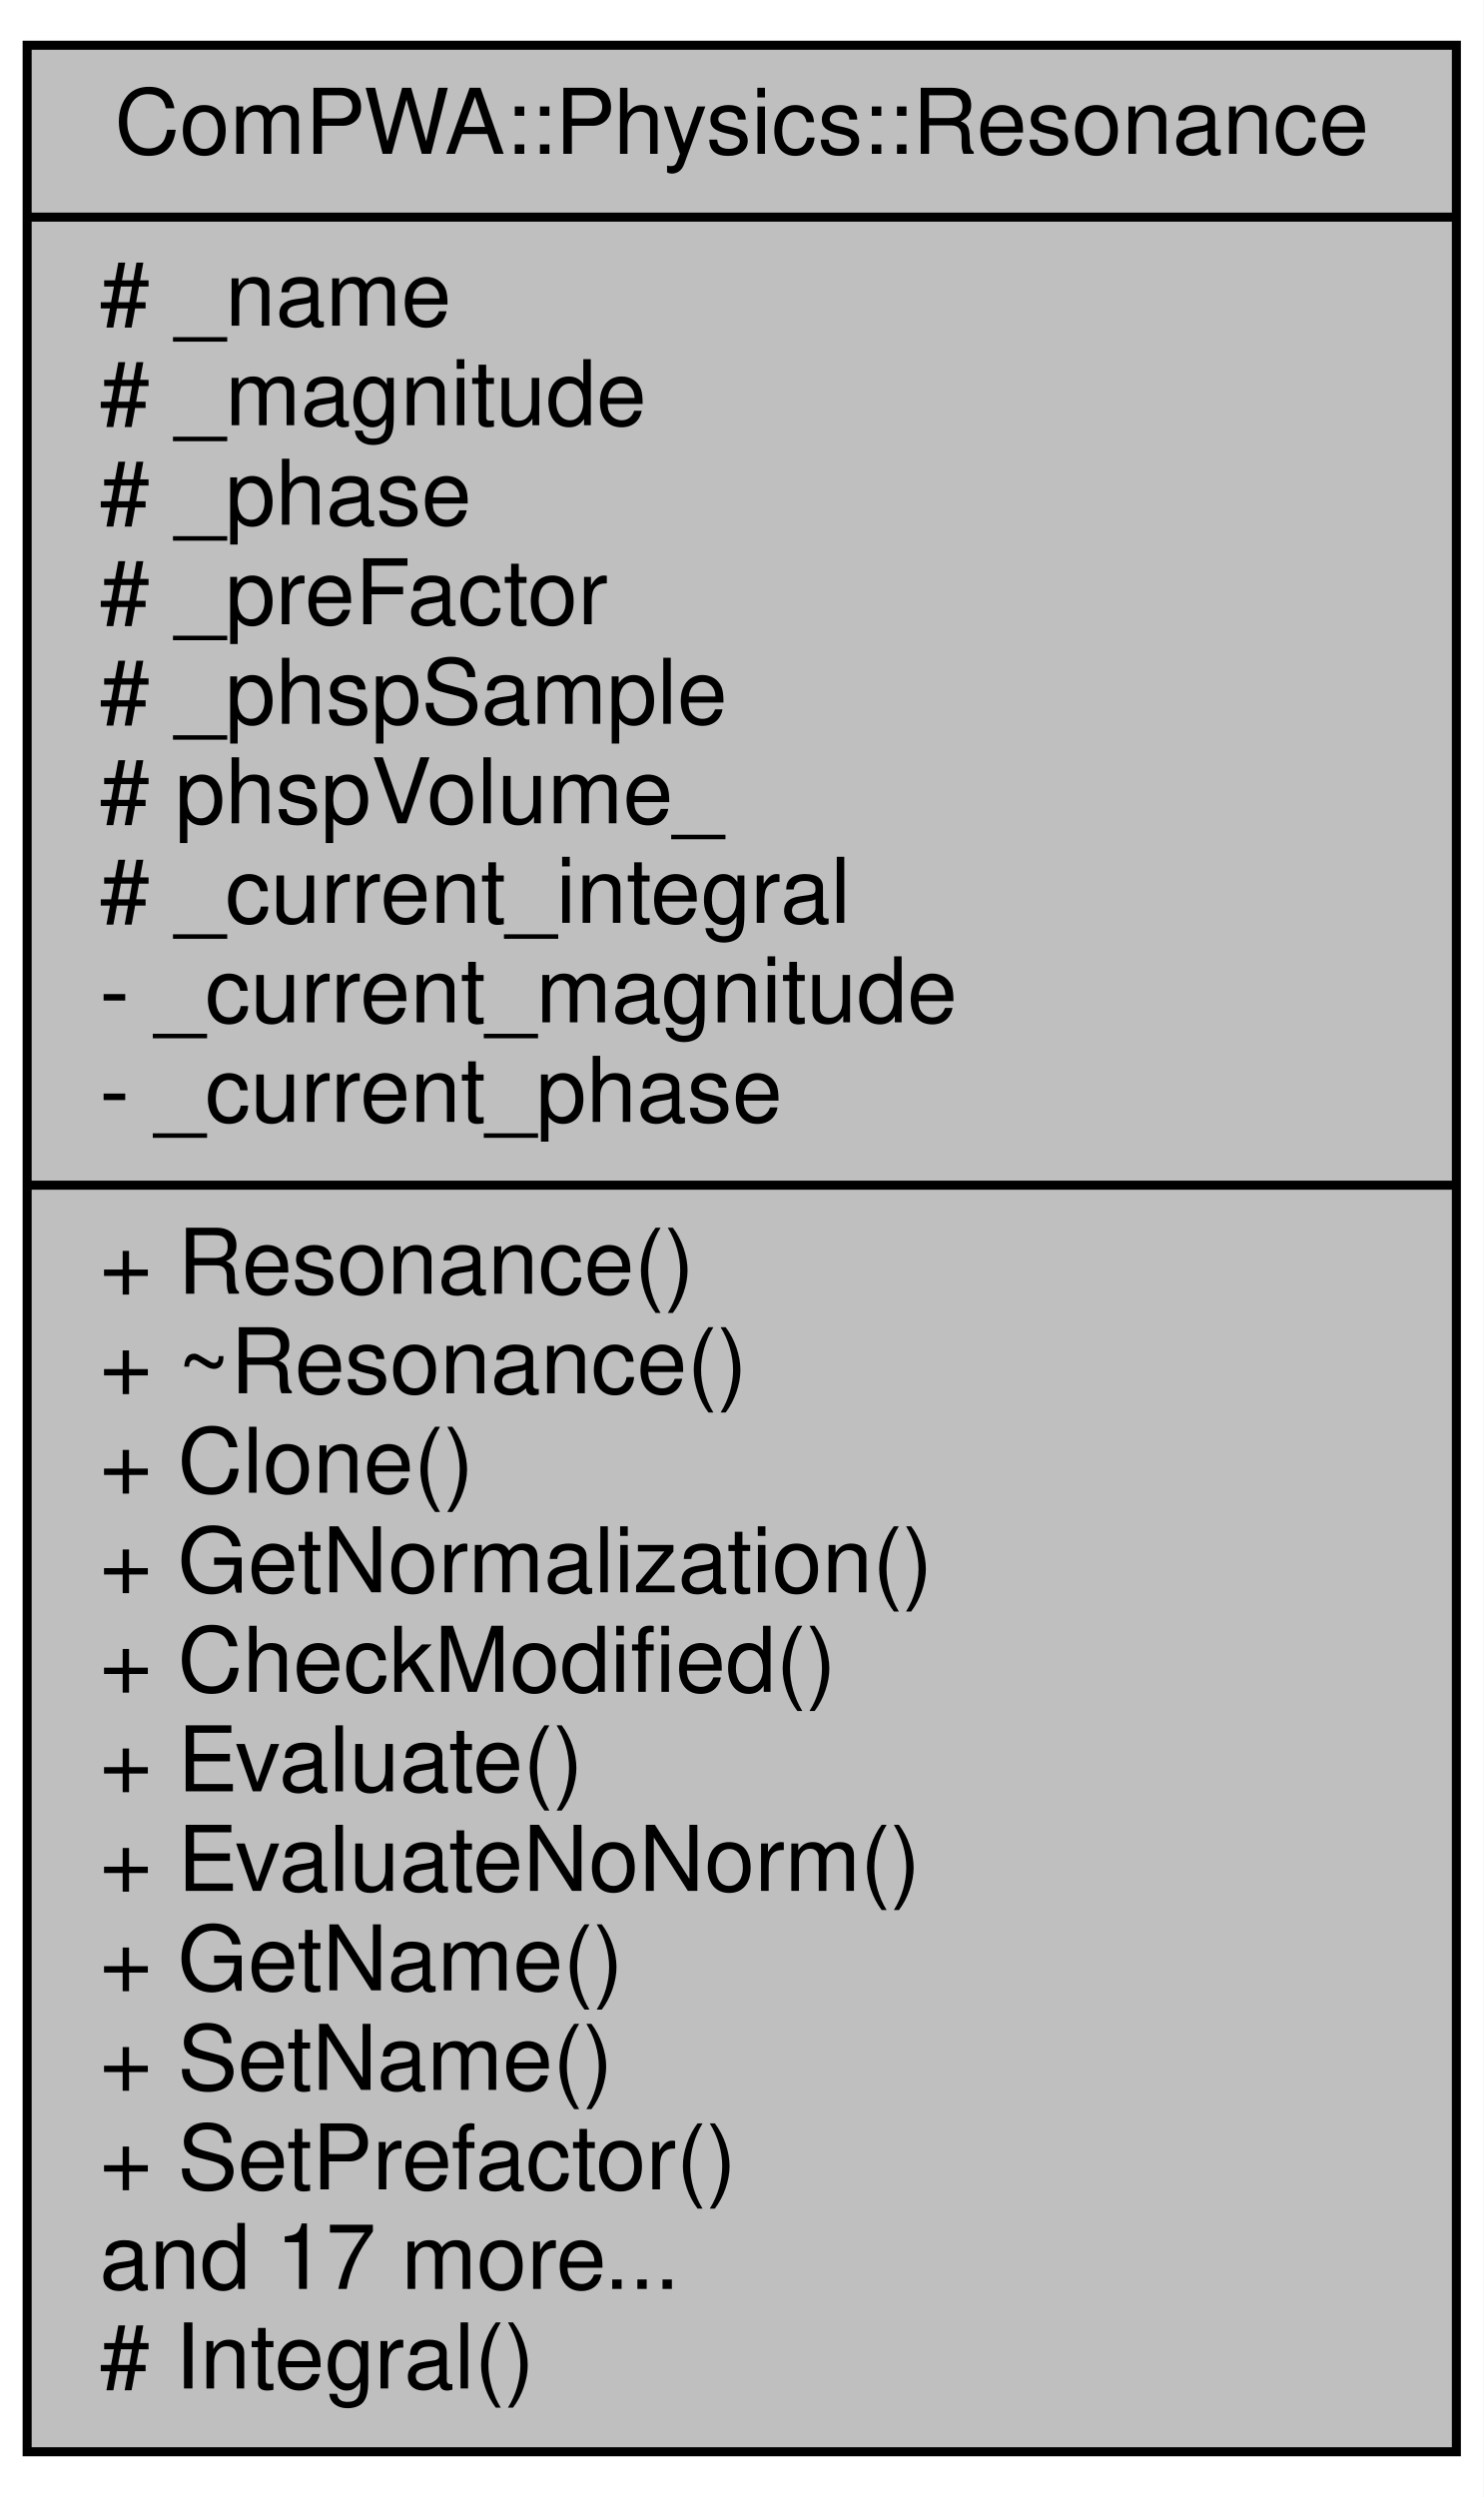
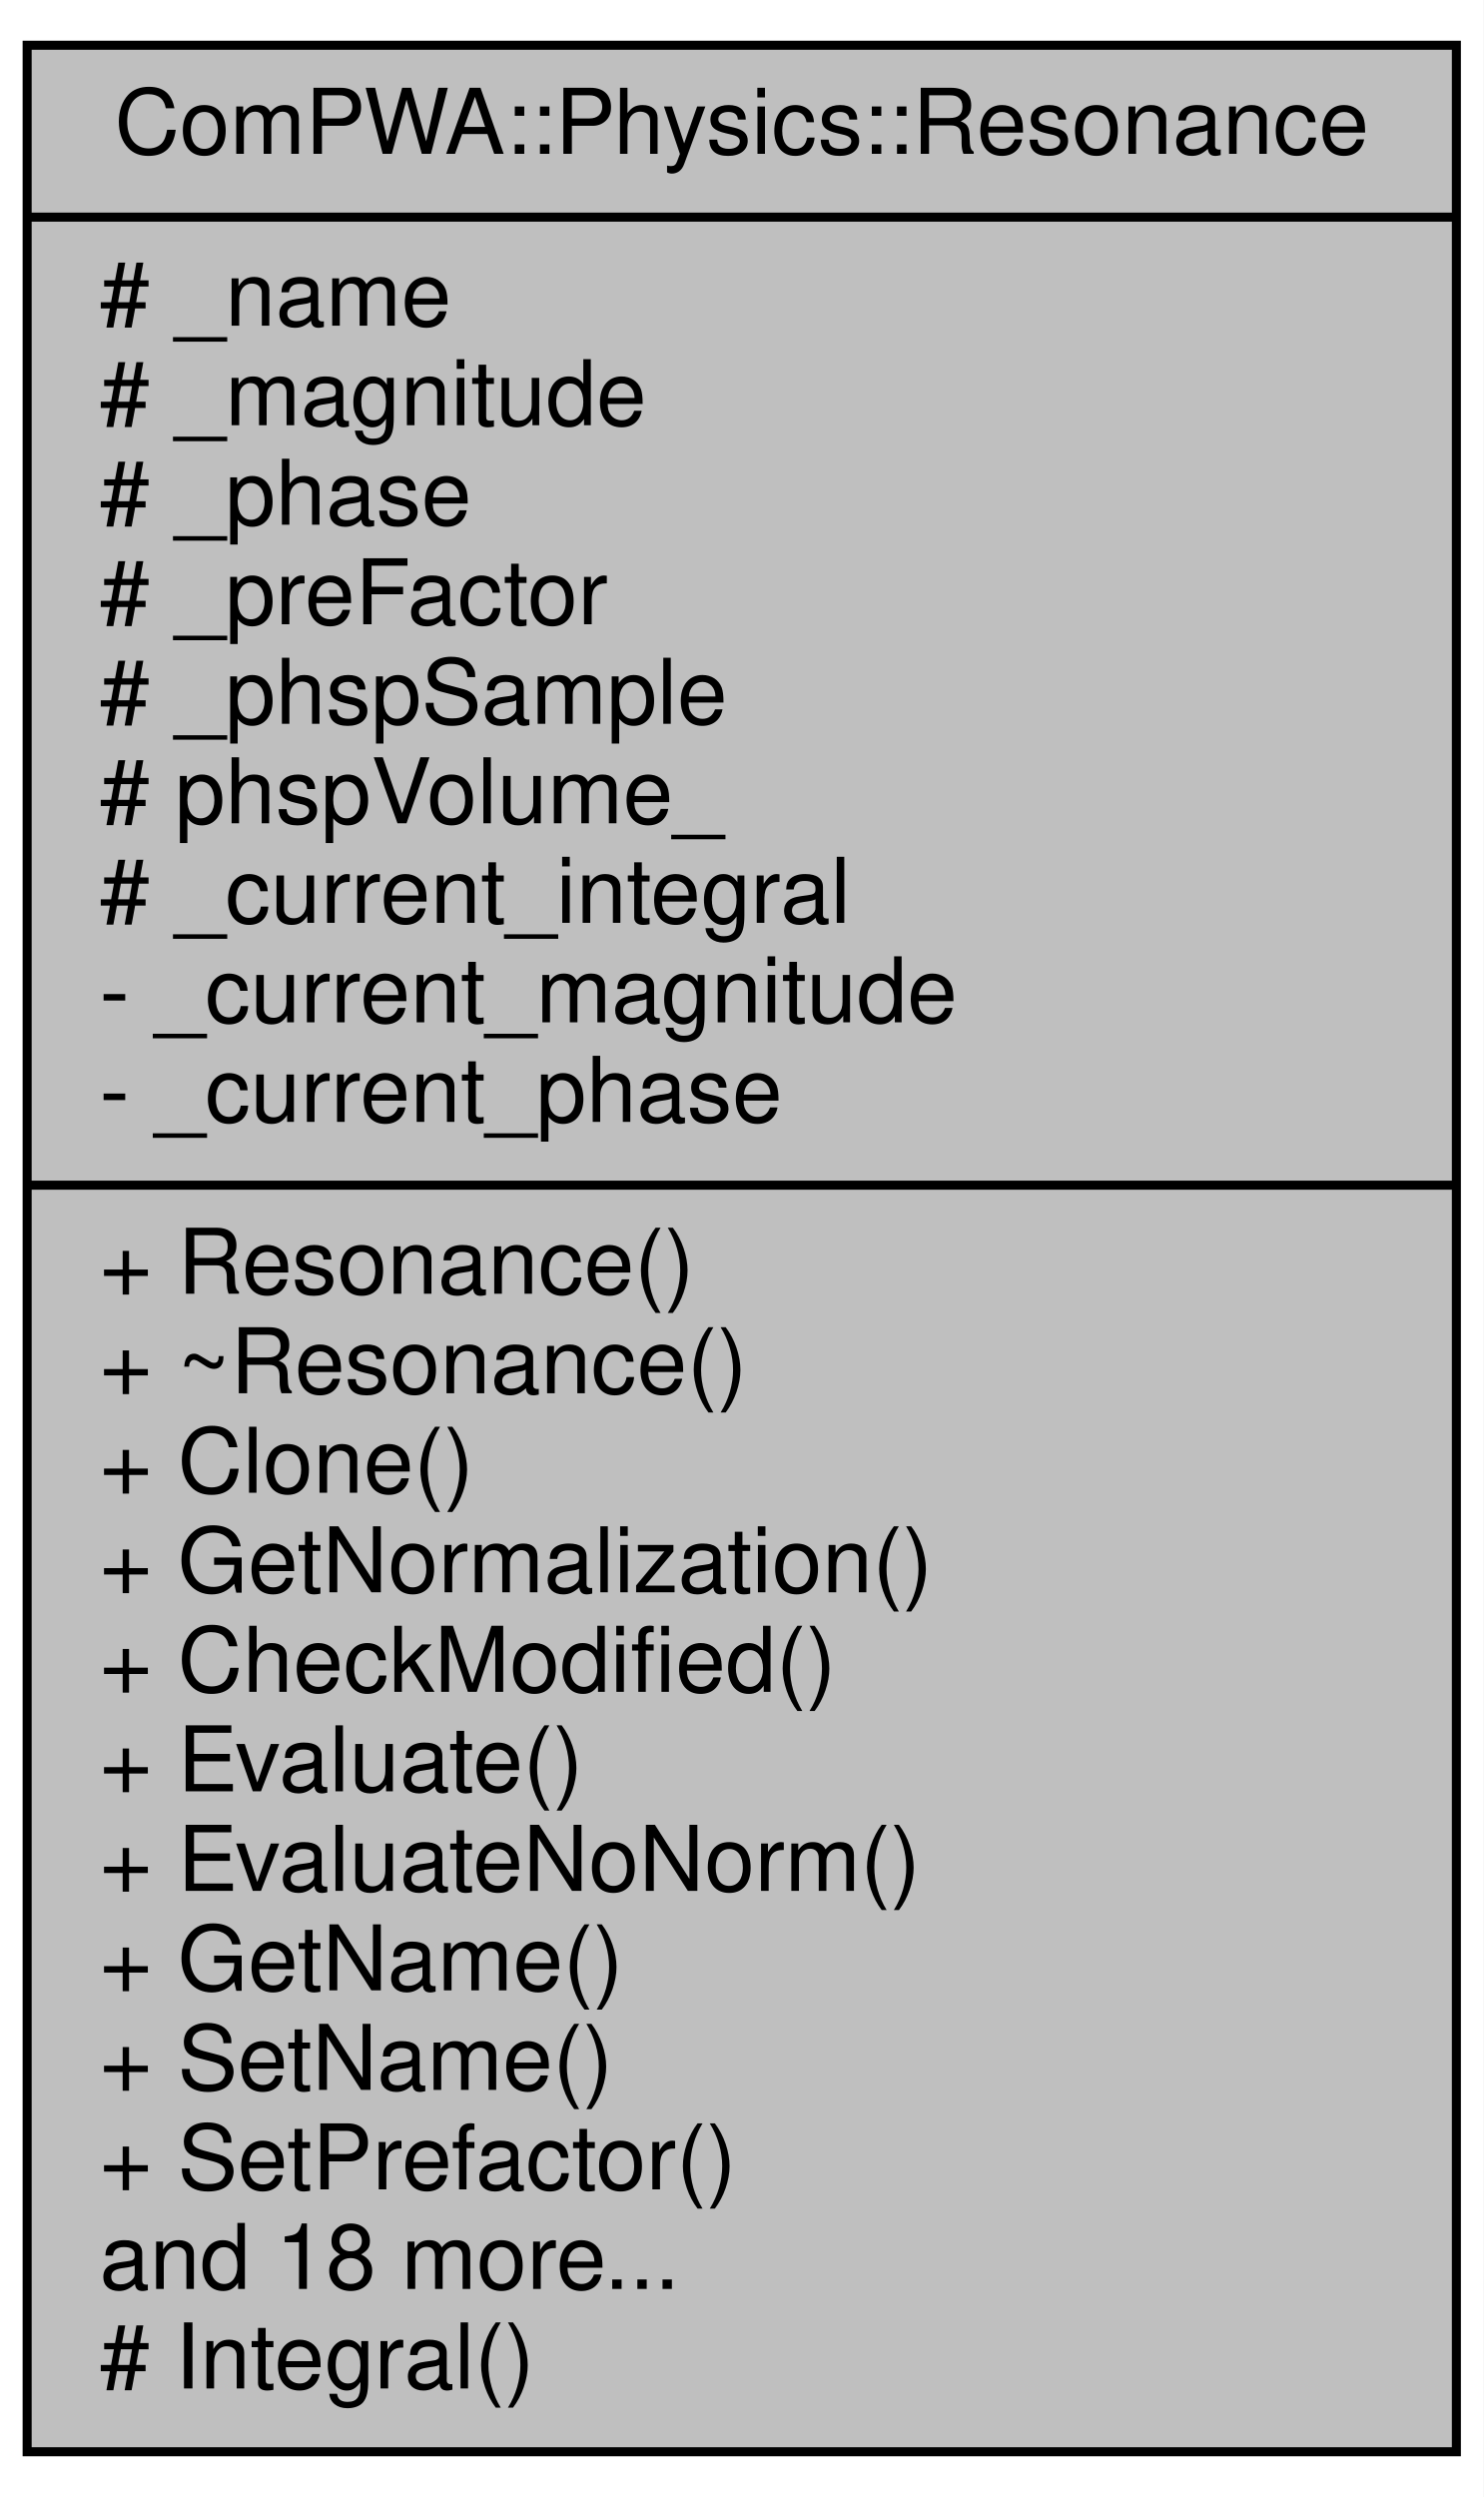
<svg xmlns="http://www.w3.org/2000/svg" width="164pt" height="276pt" viewBox="0.00 0.00 164.00 276.00">
  <g id="graph0" class="graph" transform="scale(1 1) rotate(0) translate(4 272)">
    <polygon fill="white" stroke="none" points="-4,4 -4,-272 160,-272 160,4 -4,4" />
    <g id="node1" class="node">
      <polygon fill="#bfbfbf" stroke="black" points="-1,-1 -1,-267 157,-267 157,-1 -1,-1" />
      <text text-anchor="middle" x="78" y="-255" font-family="Helvetica,sans-Serif" font-size="10.00">ComPWA::Physics::Resonance</text>
      <polyline fill="none" stroke="black" points="-1,-248 157,-248 " />
      <text text-anchor="start" x="7" y="-236" font-family="Helvetica,sans-Serif" font-size="10.00"># _name</text>
      <text text-anchor="start" x="7" y="-225" font-family="Helvetica,sans-Serif" font-size="10.00"># _magnitude</text>
      <text text-anchor="start" x="7" y="-214" font-family="Helvetica,sans-Serif" font-size="10.00"># _phase</text>
      <text text-anchor="start" x="7" y="-203" font-family="Helvetica,sans-Serif" font-size="10.00"># _preFactor</text>
      <text text-anchor="start" x="7" y="-192" font-family="Helvetica,sans-Serif" font-size="10.00"># _phspSample</text>
      <text text-anchor="start" x="7" y="-181" font-family="Helvetica,sans-Serif" font-size="10.00"># phspVolume_</text>
      <text text-anchor="start" x="7" y="-170" font-family="Helvetica,sans-Serif" font-size="10.00"># _current_integral</text>
      <text text-anchor="start" x="7" y="-159" font-family="Helvetica,sans-Serif" font-size="10.00">- _current_magnitude</text>
      <text text-anchor="start" x="7" y="-148" font-family="Helvetica,sans-Serif" font-size="10.00">- _current_phase</text>
      <polyline fill="none" stroke="black" points="-1,-141 157,-141 " />
      <text text-anchor="start" x="7" y="-129" font-family="Helvetica,sans-Serif" font-size="10.00">+ Resonance()</text>
      <text text-anchor="start" x="7" y="-118" font-family="Helvetica,sans-Serif" font-size="10.00">+ ~Resonance()</text>
      <text text-anchor="start" x="7" y="-107" font-family="Helvetica,sans-Serif" font-size="10.00">+ Clone()</text>
      <text text-anchor="start" x="7" y="-96" font-family="Helvetica,sans-Serif" font-size="10.00">+ GetNormalization()</text>
      <text text-anchor="start" x="7" y="-85" font-family="Helvetica,sans-Serif" font-size="10.00">+ CheckModified()</text>
      <text text-anchor="start" x="7" y="-74" font-family="Helvetica,sans-Serif" font-size="10.00">+ Evaluate()</text>
      <text text-anchor="start" x="7" y="-63" font-family="Helvetica,sans-Serif" font-size="10.00">+ EvaluateNoNorm()</text>
      <text text-anchor="start" x="7" y="-52" font-family="Helvetica,sans-Serif" font-size="10.00">+ GetName()</text>
      <text text-anchor="start" x="7" y="-41" font-family="Helvetica,sans-Serif" font-size="10.00">+ SetName()</text>
      <text text-anchor="start" x="7" y="-30" font-family="Helvetica,sans-Serif" font-size="10.00">+ SetPrefactor()</text>
-       <text text-anchor="start" x="7" y="-19" font-family="Helvetica,sans-Serif" font-size="10.00">and 17 more...</text>
+       <text text-anchor="start" x="7" y="-19" font-family="Helvetica,sans-Serif" font-size="10.00">and 18 more...</text>
      <text text-anchor="start" x="7" y="-8" font-family="Helvetica,sans-Serif" font-size="10.00"># Integral()</text>
    </g>
  </g>
</svg>
